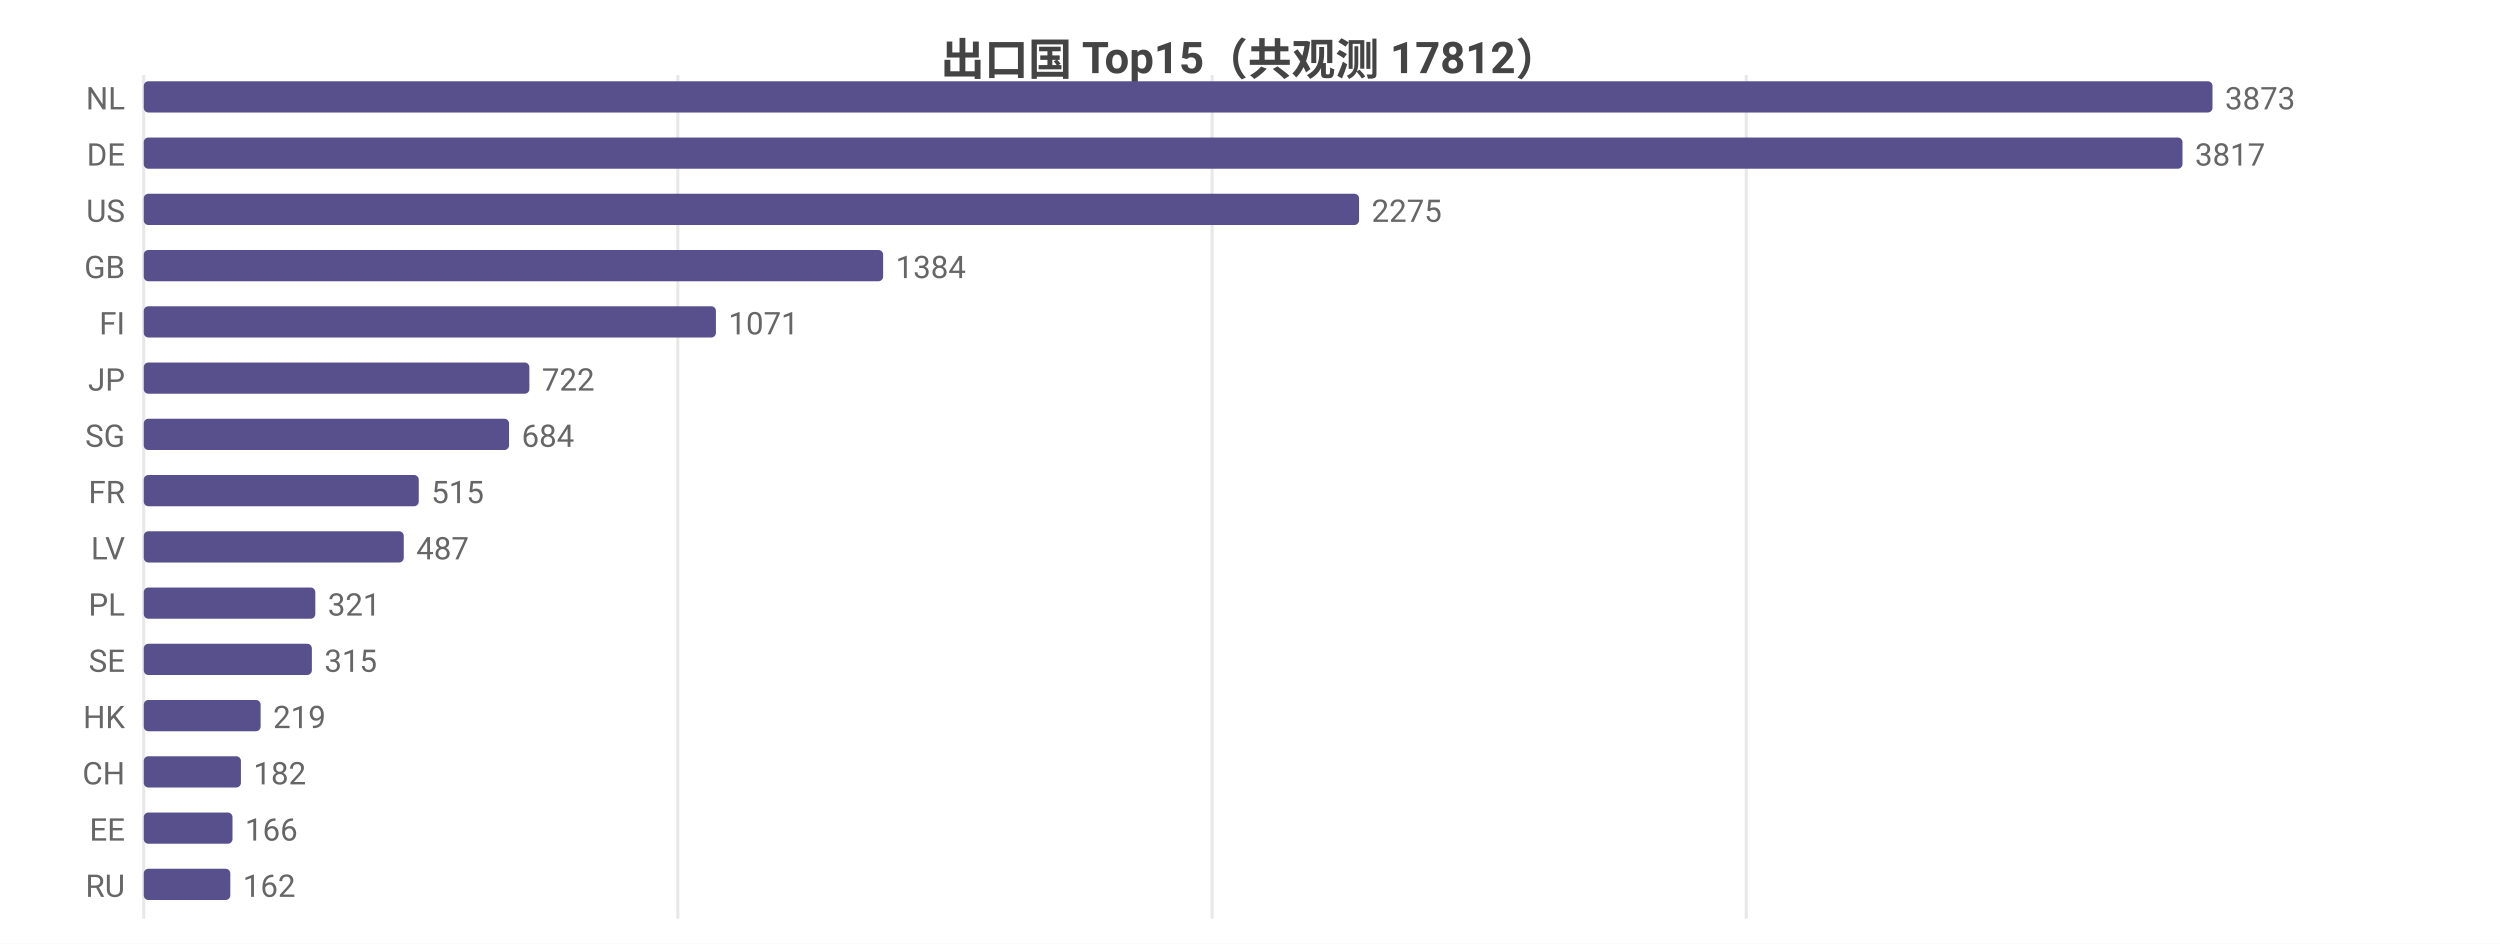
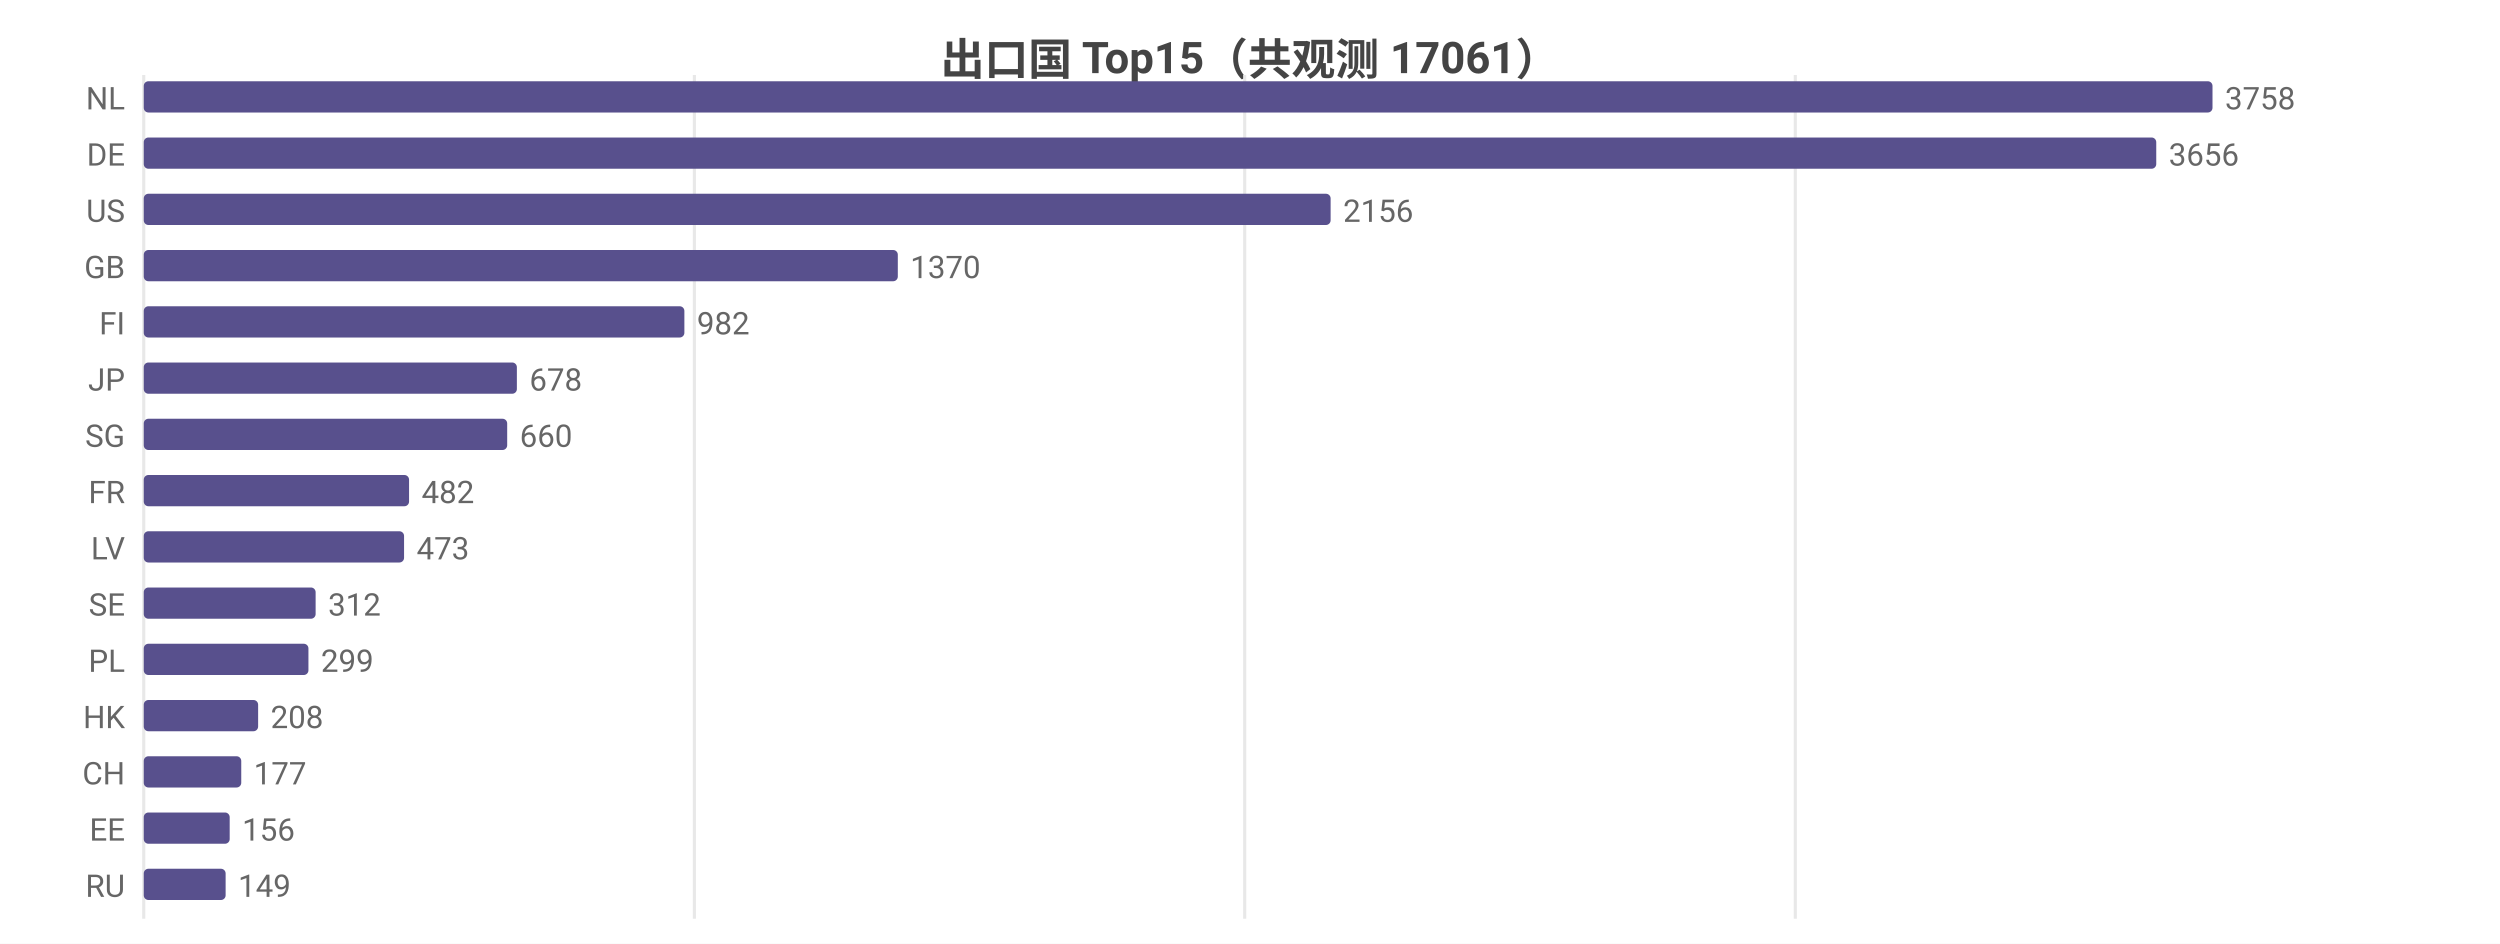
<svg xmlns="http://www.w3.org/2000/svg" width="800" height="302" viewBox="0 0 800 302">
  <rect width="800" height="302" fill="#ffffff" />
  <style>text{font-family:system-ui,-apple-system,'Segoe UI',Roboto,'PingFang SC','Microsoft YaHei','Noto Sans CJK SC',sans-serif}.g{stroke:#e8e8e8;stroke-width:1}.a{stroke:#999;stroke-width:1}.t{font-size:10px;fill:#666}.m{font-size:10px;text-anchor:middle;fill:#666}.e{font-size:10px;text-anchor:end;fill:#666}.l{font-size:11px;fill:#333}.tt{font-size:14px;font-weight:600;text-anchor:middle;fill:#444}.em{font-size:13px;text-anchor:middle;fill:#999}</style>
-   <text class="tt" x="400.0" y="24">出口国 Top15（共观测 17812）</text>
+   <text class="tt" x="400.0" y="24">出口国 Top15（共观测 17061）</text>
  <line class="g" x1="46" y1="24" x2="46" y2="294" />
-   <line class="g" x1="216.9" y1="24" x2="216.9" y2="294" />
-   <line class="g" x1="387.9" y1="24" x2="387.9" y2="294" />
-   <line class="g" x1="558.8" y1="24" x2="558.8" y2="294" />
+   <line class="g" x1="222.2" y1="24" x2="222.2" y2="294" />
+   <line class="g" x1="398.3" y1="24" x2="398.3" y2="294" />
+   <line class="g" x1="574.5" y1="24" x2="574.5" y2="294" />
  <text class="e" x="40" y="35">NL</text>
  <rect x="46" y="26" width="662" height="10" fill="#58508d" rx="1.5" />
-   <text class="t" x="712" y="35">3873</text>
+   <text class="t" x="712" y="35">3758</text>
  <text class="e" x="40" y="53">DE</text>
-   <rect x="46" y="44" width="652.4" height="10" fill="#58508d" rx="1.5" />
-   <text class="t" x="702.4" y="53">3817</text>
+   <rect x="46" y="44" width="644.0" height="10" fill="#58508d" rx="1.5" />
+   <text class="t" x="694.0" y="53">3656</text>
  <text class="e" x="40" y="71">US</text>
-   <rect x="46" y="62" width="388.9" height="10" fill="#58508d" rx="1.5" />
-   <text class="t" x="438.9" y="71">2275</text>
+   <rect x="46" y="62" width="379.8" height="10" fill="#58508d" rx="1.5" />
+   <text class="t" x="429.8" y="71">2156</text>
  <text class="e" x="40" y="89">GB</text>
-   <rect x="46" y="80" width="236.6" height="10" fill="#58508d" rx="1.5" />
-   <text class="t" x="286.6" y="89">1384</text>
+   <rect x="46" y="80" width="241.3" height="10" fill="#58508d" rx="1.5" />
+   <text class="t" x="291.3" y="89">1370</text>
  <text class="e" x="40" y="107">FI</text>
-   <rect x="46" y="98" width="183.1" height="10" fill="#58508d" rx="1.5" />
-   <text class="t" x="233.1" y="107">1071</text>
+   <rect x="46" y="98" width="173.0" height="10" fill="#58508d" rx="1.5" />
+   <text class="t" x="223.0" y="107">982</text>
  <text class="e" x="40" y="125">JP</text>
-   <rect x="46" y="116" width="123.4" height="10" fill="#58508d" rx="1.5" />
-   <text class="t" x="173.4" y="125">722</text>
+   <rect x="46" y="116" width="119.4" height="10" fill="#58508d" rx="1.5" />
+   <text class="t" x="169.4" y="125">678</text>
  <text class="e" x="40" y="143">SG</text>
-   <rect x="46" y="134" width="116.9" height="10" fill="#58508d" rx="1.5" />
-   <text class="t" x="166.9" y="143">684</text>
+   <rect x="46" y="134" width="116.3" height="10" fill="#58508d" rx="1.5" />
+   <text class="t" x="166.3" y="143">660</text>
  <text class="e" x="40" y="161">FR</text>
-   <rect x="46" y="152" width="88.0" height="10" fill="#58508d" rx="1.5" />
-   <text class="t" x="138.0" y="161">515</text>
+   <rect x="46" y="152" width="84.9" height="10" fill="#58508d" rx="1.5" />
+   <text class="t" x="134.9" y="161">482</text>
  <text class="e" x="40" y="179">LV</text>
-   <rect x="46" y="170" width="83.2" height="10" fill="#58508d" rx="1.5" />
-   <text class="t" x="133.2" y="179">487</text>
-   <text class="e" x="40" y="197">PL</text>
-   <rect x="46" y="188" width="54.9" height="10" fill="#58508d" rx="1.5" />
-   <text class="t" x="104.9" y="197">321</text>
-   <text class="e" x="40" y="215">SE</text>
-   <rect x="46" y="206" width="53.8" height="10" fill="#58508d" rx="1.5" />
-   <text class="t" x="103.8" y="215">315</text>
+   <rect x="46" y="170" width="83.3" height="10" fill="#58508d" rx="1.5" />
+   <text class="t" x="133.3" y="179">473</text>
+   <text class="e" x="40" y="197">SE</text>
+   <rect x="46" y="188" width="55.0" height="10" fill="#58508d" rx="1.5" />
+   <text class="t" x="105.0" y="197">312</text>
+   <text class="e" x="40" y="215">PL</text>
+   <rect x="46" y="206" width="52.7" height="10" fill="#58508d" rx="1.5" />
+   <text class="t" x="102.7" y="215">299</text>
  <text class="e" x="40" y="233">HK</text>
-   <rect x="46" y="224" width="37.4" height="10" fill="#58508d" rx="1.5" />
-   <text class="t" x="87.4" y="233">219</text>
+   <rect x="46" y="224" width="36.6" height="10" fill="#58508d" rx="1.5" />
+   <text class="t" x="86.6" y="233">208</text>
  <text class="e" x="40" y="251">CH</text>
-   <rect x="46" y="242" width="31.1" height="10" fill="#58508d" rx="1.5" />
-   <text class="t" x="81.1" y="251">182</text>
+   <rect x="46" y="242" width="31.2" height="10" fill="#58508d" rx="1.5" />
+   <text class="t" x="81.2" y="251">177</text>
  <text class="e" x="40" y="269">EE</text>
-   <rect x="46" y="260" width="28.4" height="10" fill="#58508d" rx="1.5" />
-   <text class="t" x="78.4" y="269">166</text>
+   <rect x="46" y="260" width="27.5" height="10" fill="#58508d" rx="1.5" />
+   <text class="t" x="77.5" y="269">156</text>
  <text class="e" x="40" y="287">RU</text>
-   <rect x="46" y="278" width="27.7" height="10" fill="#58508d" rx="1.5" />
-   <text class="t" x="77.7" y="287">162</text>
+   <rect x="46" y="278" width="26.2" height="10" fill="#58508d" rx="1.5" />
+   <text class="t" x="76.2" y="287">149</text>
</svg>
